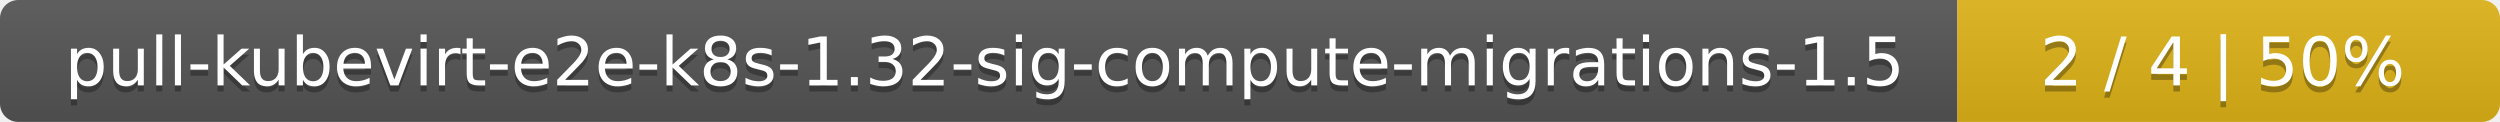
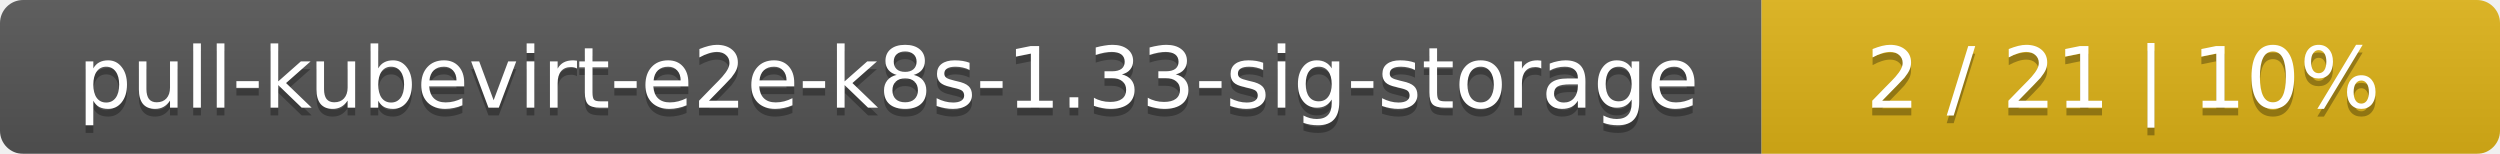
- <svg xmlns="http://www.w3.org/2000/svg" width="410" height="20">
+ <svg xmlns="http://www.w3.org/2000/svg" width="325" height="20">
  <linearGradient id="smooth" x2="0" y2="100%">
    <stop offset="0" stop-color="#bbb" stop-opacity=".1" />
    <stop offset="1" stop-opacity=".1" />
  </linearGradient>
  <mask id="round">
-     <rect width="410" height="20" rx="3" fill="#fff" />
+     <rect width="325" height="20" rx="3" fill="#fff" />
  </mask>
  <g mask="url(#round)">
-     <rect width="321" height="20" fill="#555" />
-     <rect x="321" width="89" height="20" fill="#dfb317" />
-     <rect width="410" height="20" fill="url(#smooth)" />
+     <rect width="229" height="20" fill="#555" />
+     <rect x="229" width="96" height="20" fill="#dfb317" />
+     <rect width="325" height="20" fill="url(#smooth)" />
  </g>
  <g fill="#fff" text-anchor="middle" font-family="DejaVu Sans,Verdana,Geneva,sans-serif" font-size="11">
-     <text x="161.5" y="15" fill="#010101" fill-opacity=".3">pull-kubevirt-e2e-k8s-1.32-sig-compute-migrations-1.5</text>
-     <text x="161.5" y="14">pull-kubevirt-e2e-k8s-1.32-sig-compute-migrations-1.5</text>
-     <text x="364.5" y="15" fill="#010101" fill-opacity=".3">2 / 4    |    50%</text>
-     <text x="364.5" y="14">2 / 4    |    50%</text>
+     <text x="115.5" y="15" fill="#010101" fill-opacity=".3">pull-kubevirt-e2e-k8s-1.33-sig-storage</text>
+     <text x="115.5" y="14">pull-kubevirt-e2e-k8s-1.33-sig-storage</text>
+     <text x="276" y="15" fill="#010101" fill-opacity=".3">2 / 21    |    10%</text>
+     <text x="276" y="14">2 / 21    |    10%</text>
  </g>
</svg>
